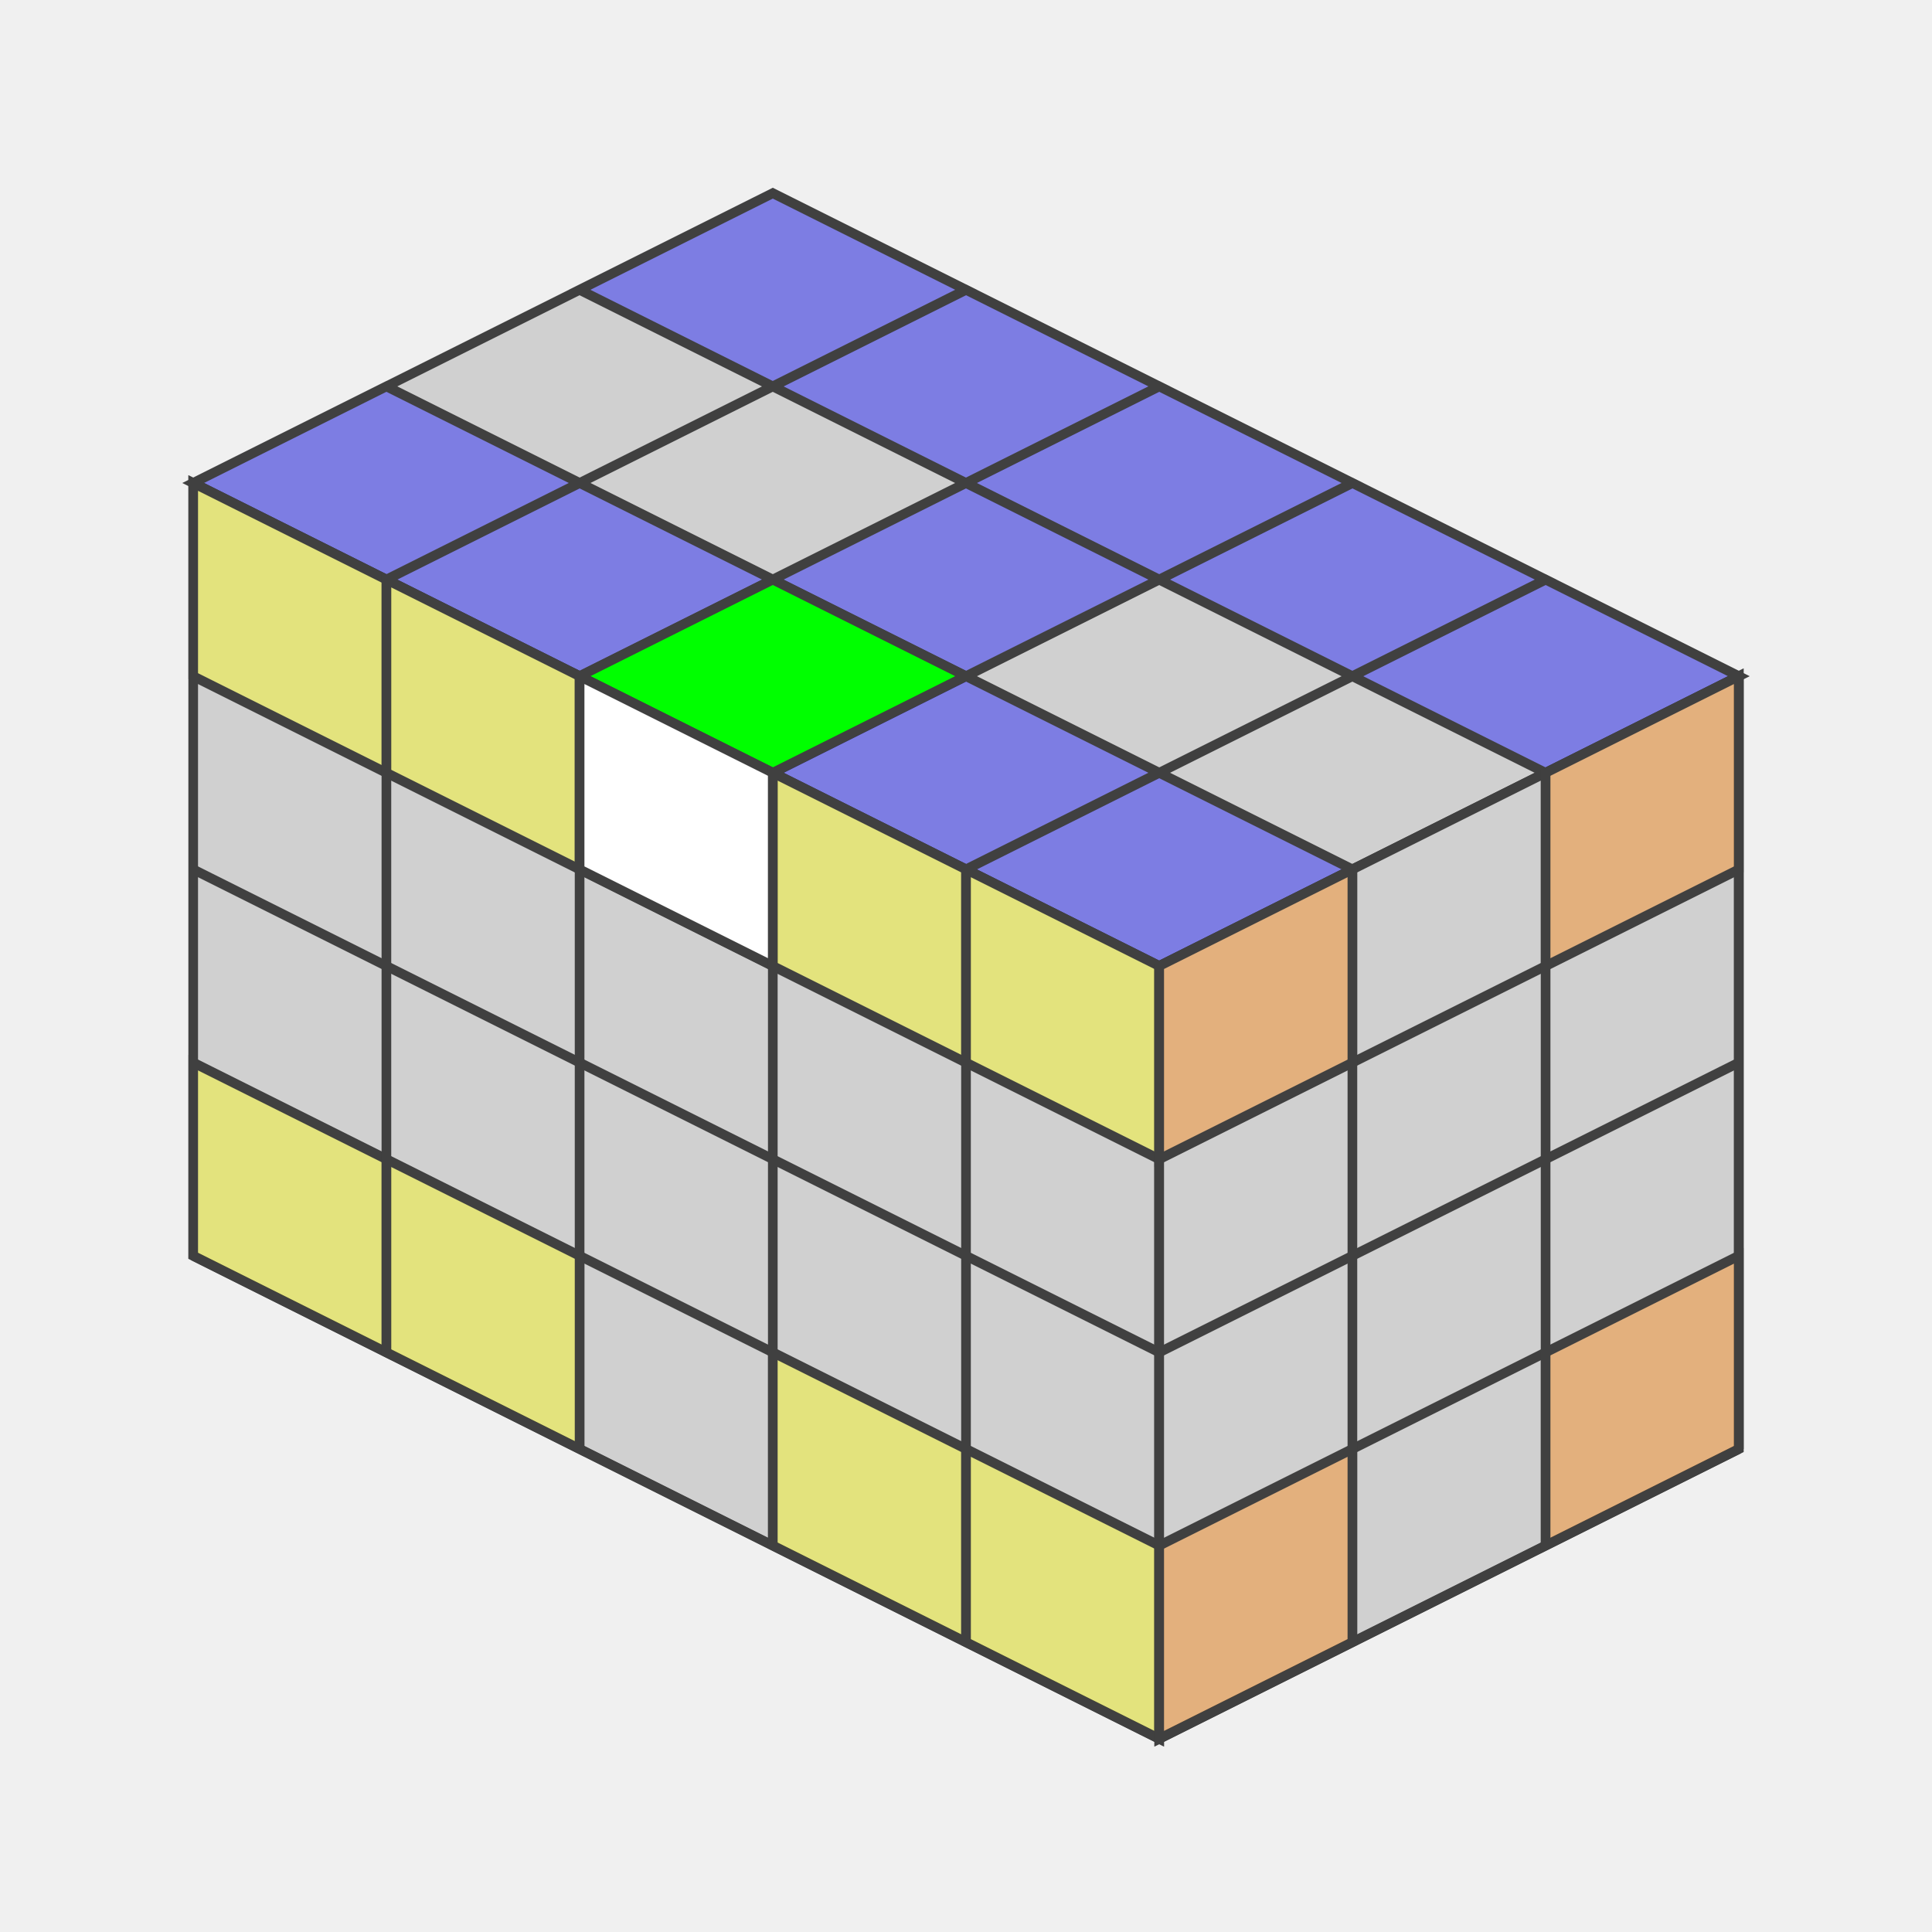
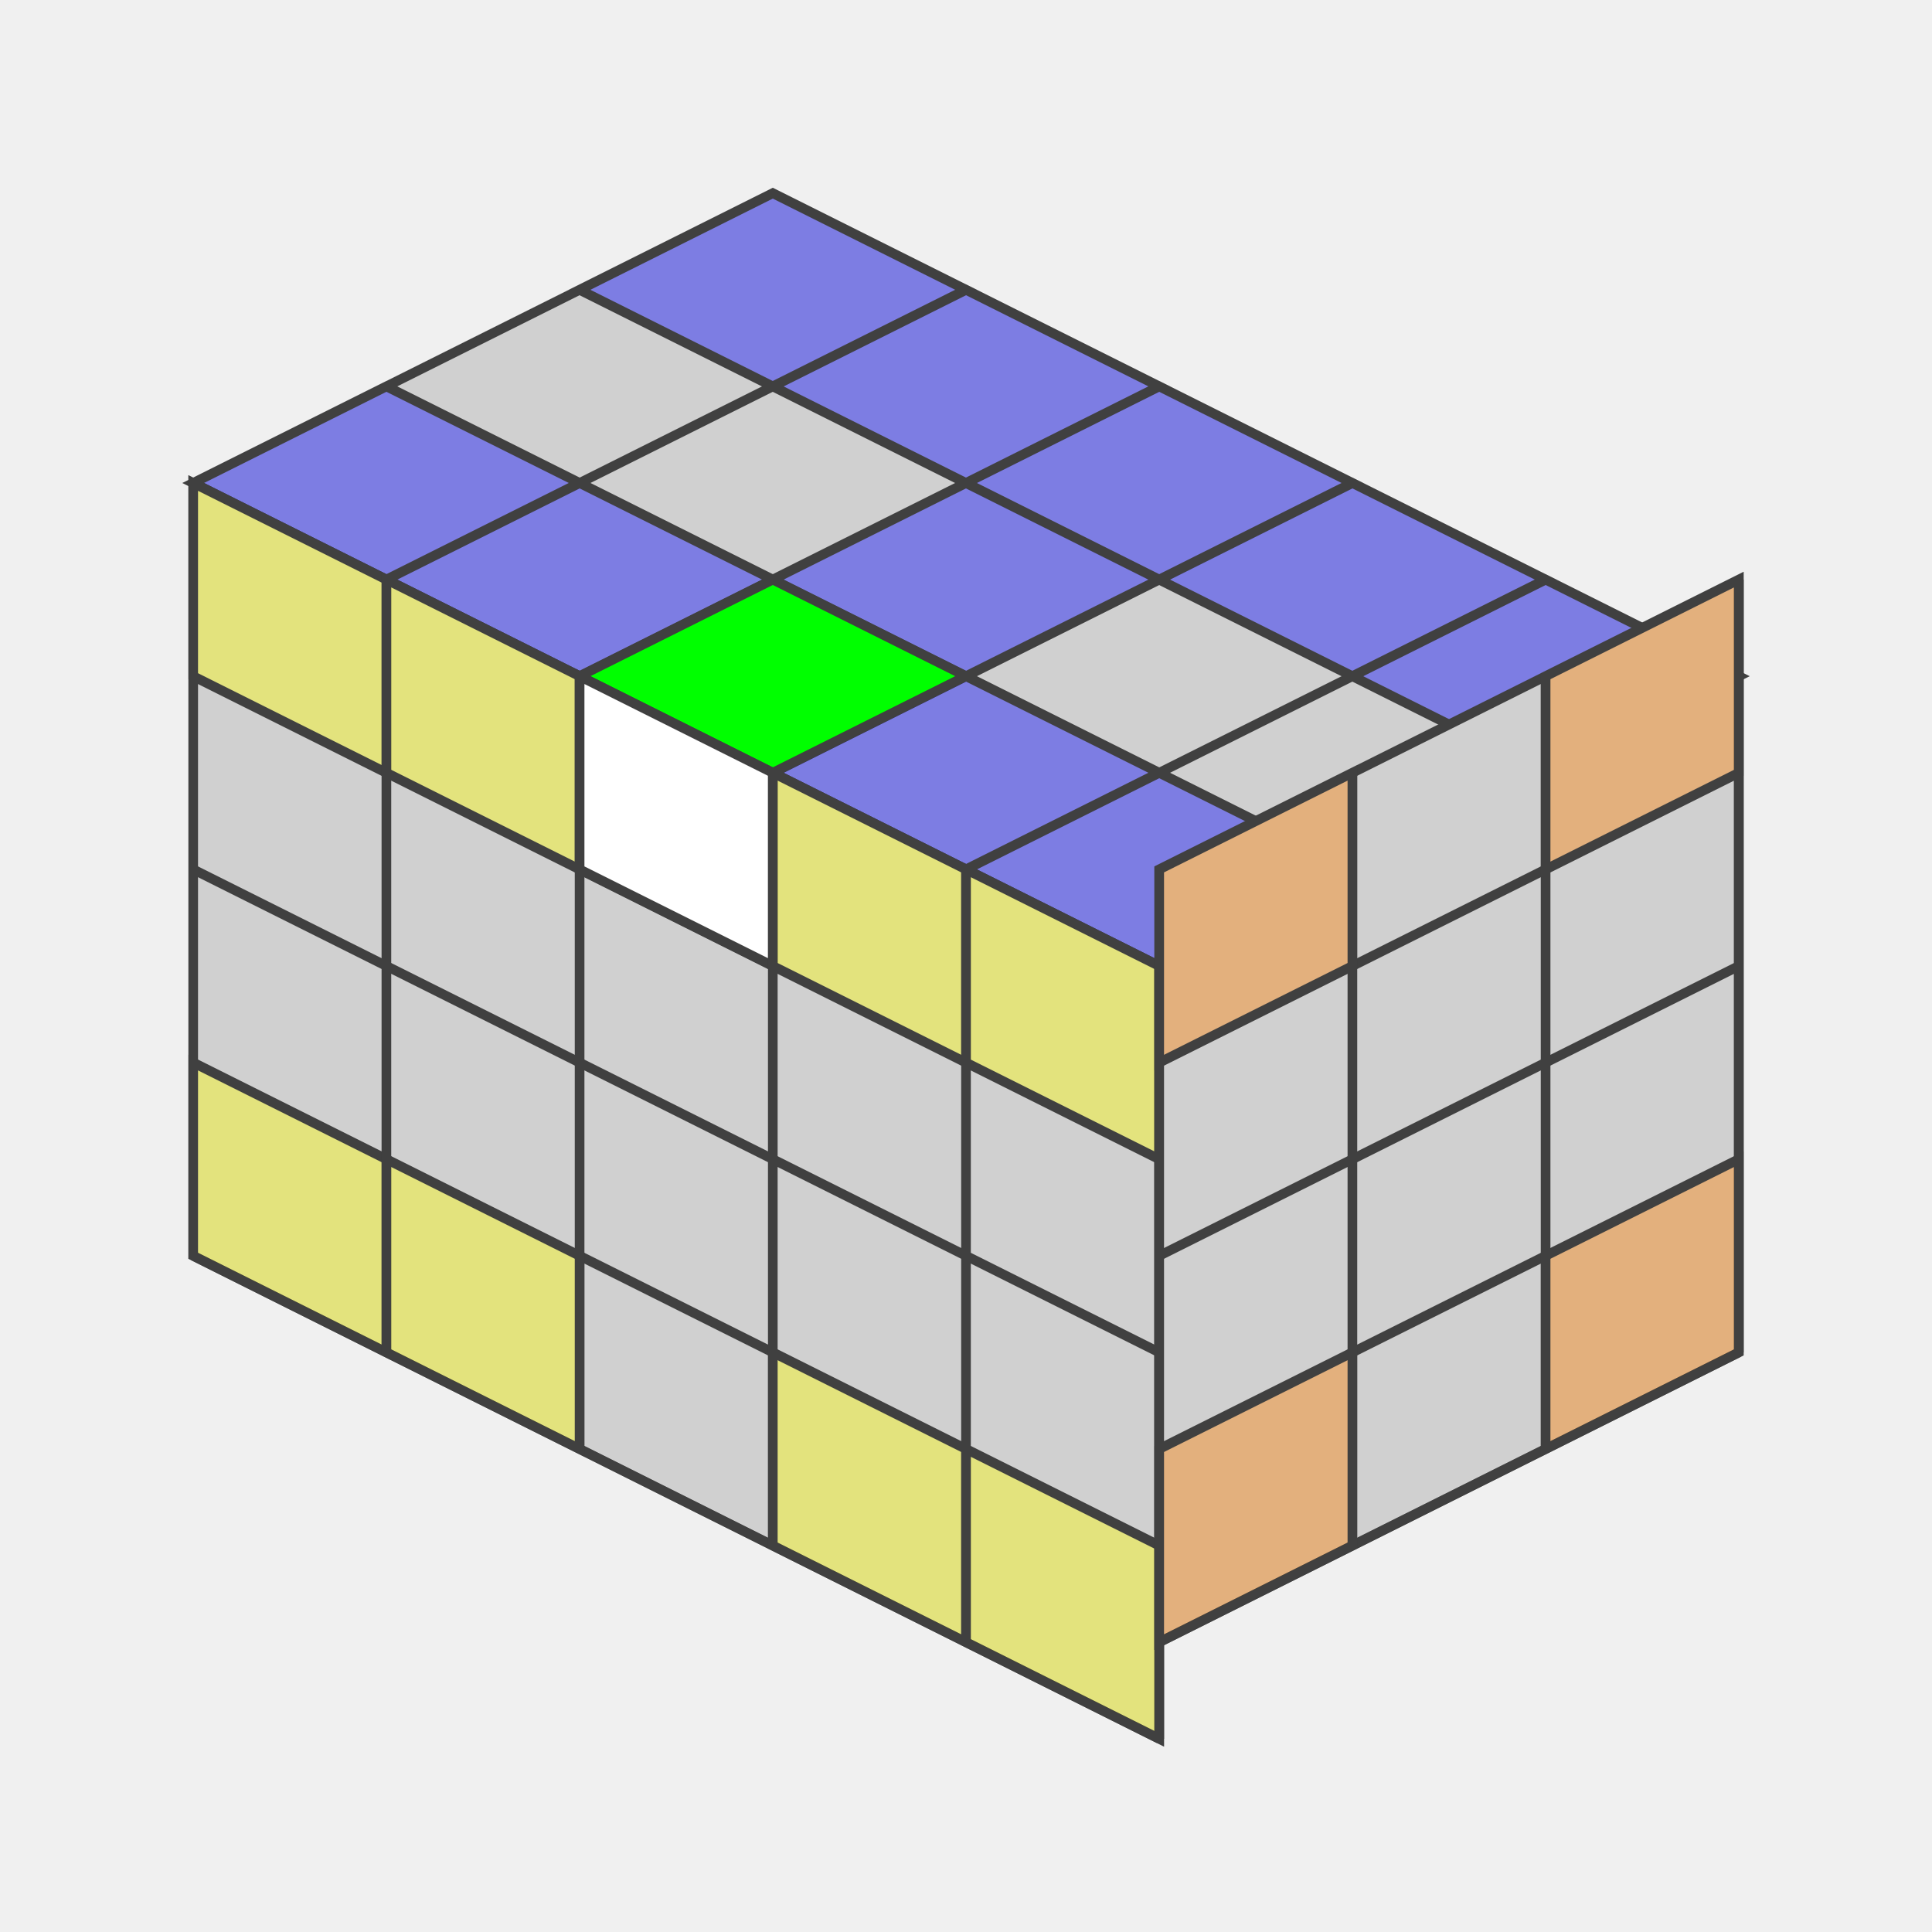
<svg xmlns="http://www.w3.org/2000/svg" version="1.1" width="200" height="200">
  <polygon points="80,20 180,70 120,100 20,50" style="fill:#d0d0d0;stroke:#404040;stroke-width:1" />
  <line x1="60" y1="30" x2="160" y2="80" style="stroke:#404040;stroke-width:1" />
  <line x1="40" y1="40" x2="140" y2="90" style="stroke:#404040;stroke-width:1" />
  <line x1="20" y1="50" x2="120" y2="100" style="stroke:#404040;stroke-width:1" />
  <line x1="100" y1="30" x2="40" y2="60" style="stroke:#404040;stroke-width:1" />
  <line x1="120" y1="40" x2="60" y2="70" style="stroke:#404040;stroke-width:1" />
  <line x1="140" y1="50" x2="80" y2="80" style="stroke:#404040;stroke-width:1" />
  <line x1="160" y1="60" x2="100" y2="90" style="stroke:#404040;stroke-width:1" />
  <line x1="180" y1="70" x2="120" y2="100" style="stroke:#404040;stroke-width:1" />
  <polygon points="80,20 100,30 80,40 60,30" style="fill:#0000ff;stroke:#404040;stroke-width:1;opacity:0.4" />
  <polygon points="100,30 120,40 100,50 80,40" style="fill:#0000ff;stroke:#404040;stroke-width:1;opacity:0.4" />
  <polygon points="120,40 140,50 120,60 100,50" style="fill:#0000ff;stroke:#404040;stroke-width:1;opacity:0.4" />
  <polygon points="140,50 160,60 140,70 120,60" style="fill:#0000ff;stroke:#404040;stroke-width:1;opacity:0.4" />
  <polygon points="160,60 180,70 160,80 140,70" style="fill:#0000ff;stroke:#404040;stroke-width:1;opacity:0.4" />
  <polygon points="100,50 120,60 100,70 80,60" style="fill:#0000ff;stroke:#404040;stroke-width:1;opacity:0.4" />
  <polygon points="40,40 60,50 40,60 20,50" style="fill:#0000ff;stroke:#404040;stroke-width:1;opacity:0.4" />
  <polygon points="60,50 80,60 60,70 40,60" style="fill:#0000ff;stroke:#404040;stroke-width:1;opacity:0.4" />
  <polygon points="80,60 100,70 80,80 60,70" style="fill:#00ff00;stroke:#404040;stroke-width:1;opacity:1" />
  <polygon points="100,70 120,80 100,90 80,80" style="fill:#0000ff;stroke:#404040;stroke-width:1;opacity:0.4" />
  <polygon points="120,80 140,90 120,100 100,90" style="fill:#0000ff;stroke:#404040;stroke-width:1;opacity:0.4" />
  <polygon points="20,50 120,100 120,180 20,130" style="fill:#d0d0d0;stroke:#404040;stroke-width:1" />
  <line x1="20" y1="70" x2="120" y2="120" style="stroke:#404040;stroke-width:1" />
  <line x1="20" y1="90" x2="120" y2="140" style="stroke:#404040;stroke-width:1" />
  <line x1="20" y1="110" x2="120" y2="160" style="stroke:#404040;stroke-width:1" />
  <line x1="20" y1="130" x2="120" y2="180" style="stroke:#404040;stroke-width:1" />
  <line x1="40" y1="60" x2="40" y2="140" style="stroke:#404040;stroke-width:1" />
  <line x1="60" y1="70" x2="60" y2="150" style="stroke:#404040;stroke-width:1" />
  <line x1="80" y1="80" x2="80" y2="160" style="stroke:#404040;stroke-width:1" />
  <line x1="100" y1="90" x2="100" y2="170" style="stroke:#404040;stroke-width:1" />
  <line x1="120" y1="100" x2="120" y2="180" style="stroke:#404040;stroke-width:1" />
  <polygon points="20,50 40,60 40,80 20,70" style="fill:#ffff00;stroke:#404040;stroke-width:1;opacity:0.4" />
  <polygon points="40,60 60,70 60,90 40,80" style="fill:#ffff00;stroke:#404040;stroke-width:1;opacity:0.4" />
  <polygon points="60,70 80,80 80,100 60,90" style="fill:#ffffff;stroke:#404040;stroke-width:1;opacity:1" />
  <polygon points="80,80 100,90 100,110 80,100" style="fill:#ffff00;stroke:#404040;stroke-width:1;opacity:0.4" />
  <polygon points="100,90 120,100 120,120 100,110" style="fill:#ffff00;stroke:#404040;stroke-width:1;opacity:0.4" />
  <polygon points="20,110 40,120 40,140 20,130" style="fill:#ffff00;stroke:#404040;stroke-width:1;opacity:0.4" />
  <polygon points="40,120 60,130 60,150 40,140" style="fill:#ffff00;stroke:#404040;stroke-width:1;opacity:0.4" />
  <polygon points="80,140 100,150 100,170 80,160" style="fill:#ffff00;stroke:#404040;stroke-width:1;opacity:0.4" />
  <polygon points="100,150 120,160 120,180 100,170" style="fill:#ffff00;stroke:#404040;stroke-width:1;opacity:0.4" />
-   <polygon points="120,100.0 180,70.0 180,150.0 120,180.0" style="fill:#d0d0d0;stroke:#404040;stroke-width:1" />
-   <line x1="120" y1="120.0" x2="180" y2="90.0" style="stroke:#404040;stroke-width:1" />
-   <line x1="120" y1="140.0" x2="180" y2="110.0" style="stroke:#404040;stroke-width:1" />
-   <line x1="120" y1="160.0" x2="180" y2="130.0" style="stroke:#404040;stroke-width:1" />
-   <line x1="120" y1="180.0" x2="180" y2="150.0" style="stroke:#404040;stroke-width:1" />
-   <line x1="140" y1="90.0" x2="140" y2="170.0" style="stroke:#404040;stroke-width:1" />
-   <line x1="160" y1="80.0" x2="160" y2="160.0" style="stroke:#404040;stroke-width:1" />
-   <line x1="180" y1="70.0" x2="180" y2="150.0" style="stroke:#404040;stroke-width:1" />
-   <polygon points="120,100.0 140,90.0 140,110.0 120,120.0" style="fill:#ff8000;stroke:#404040;stroke-width:1;opacity:0.4" />
-   <polygon points="160,80.0 180,70.0 180,90.0 160,100.0" style="fill:#ff8000;stroke:#404040;stroke-width:1;opacity:0.4" />
-   <polygon points="120,160.0 140,150.0 140,170.0 120,180.0" style="fill:#ff8000;stroke:#404040;stroke-width:1;opacity:0.4" />
-   <polygon points="160,140.0 180,130.0 180,150.0 160,160.0" style="fill:#ff8000;stroke:#404040;stroke-width:1;opacity:0.4" />
+   <polygon points="120,90.0 180,60.0 180,140.0 120,170.0" style="fill:#d0d0d0;stroke:#404040;stroke-width:1" />
+   <line x1="120" y1="110.0" x2="180" y2="80.0" style="stroke:#404040;stroke-width:1" />
+   <line x1="120" y1="130.0" x2="180" y2="100.0" style="stroke:#404040;stroke-width:1" />
+   <line x1="120" y1="150.0" x2="180" y2="120.0" style="stroke:#404040;stroke-width:1" />
+   <line x1="120" y1="170.0" x2="180" y2="140.0" style="stroke:#404040;stroke-width:1" />
+   <line x1="140" y1="80.0" x2="140" y2="160.0" style="stroke:#404040;stroke-width:1" />
+   <line x1="160" y1="70.0" x2="160" y2="150.0" style="stroke:#404040;stroke-width:1" />
+   <line x1="180" y1="60.0" x2="180" y2="140.0" style="stroke:#404040;stroke-width:1" />
+   <polygon points="120,90.0 140,80.0 140,100.0 120,110.0" style="fill:#ff8000;stroke:#404040;stroke-width:1;opacity:0.4" />
+   <polygon points="160,70.0 180,60.0 180,80.0 160,90.0" style="fill:#ff8000;stroke:#404040;stroke-width:1;opacity:0.4" />
+   <polygon points="120,150.0 140,140.0 140,160.0 120,170.0" style="fill:#ff8000;stroke:#404040;stroke-width:1;opacity:0.4" />
+   <polygon points="160,130.0 180,120.0 180,140.0 160,150.0" style="fill:#ff8000;stroke:#404040;stroke-width:1;opacity:0.4" />
</svg>
